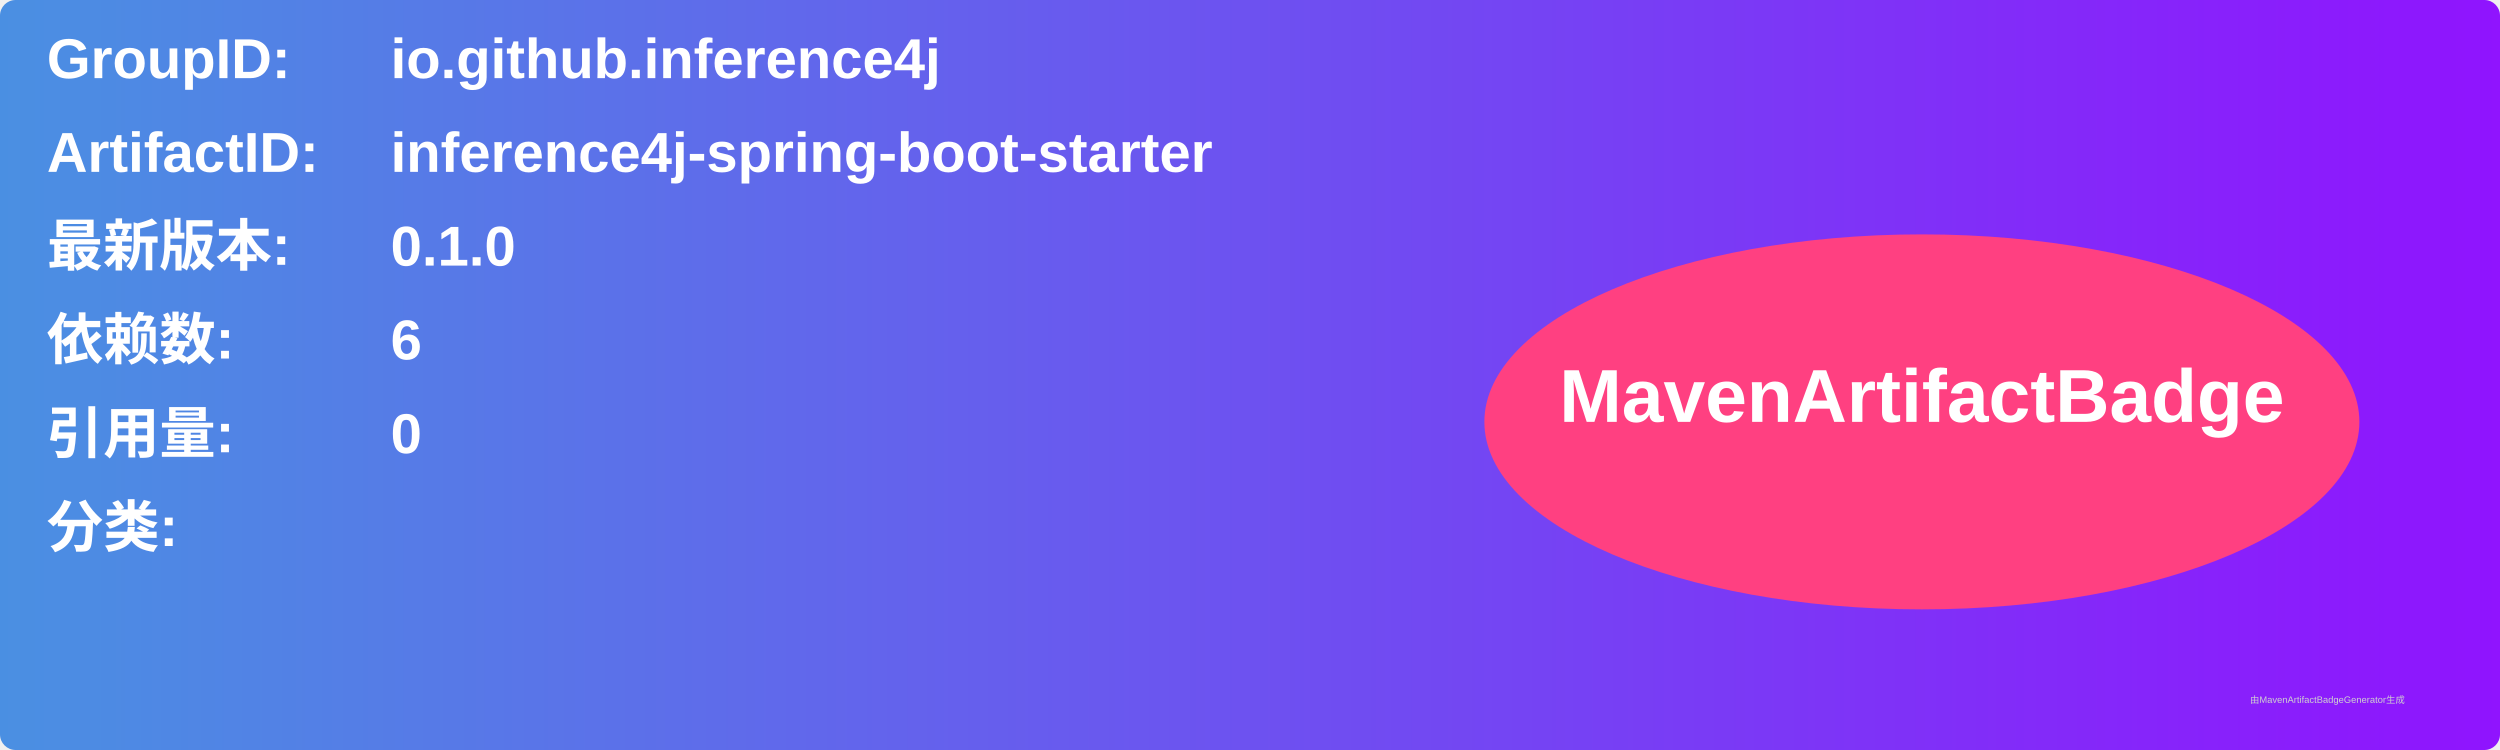
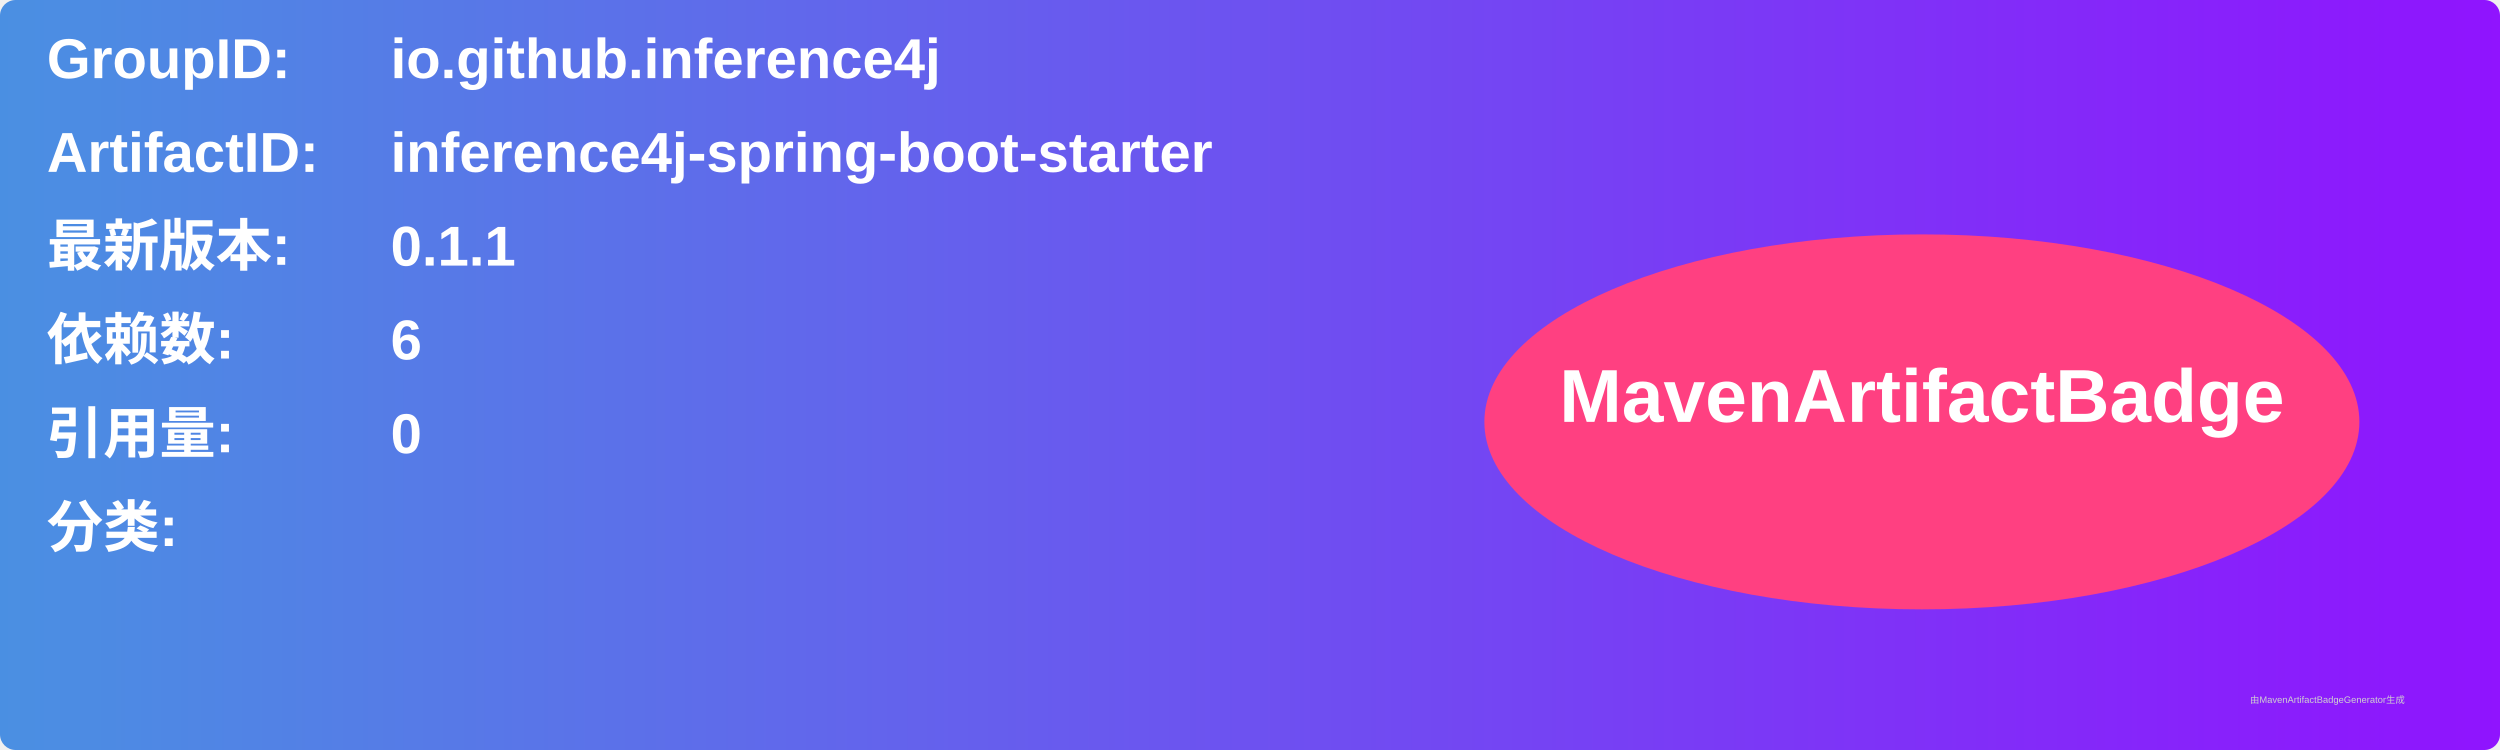
<svg xmlns="http://www.w3.org/2000/svg" width="800" height="240" viewBox="0 0 800 240">
  <linearGradient id="grad" x1="0%" y1="0%" x2="100%" y2="0%">
    <stop offset="0%" stop-color="#4a90e2" />
    <stop offset="100%" stop-color="#9013fe" />
  </linearGradient>
  <rect width="100%" height="100%" rx="5" ry="5" fill="url(#grad)" />
  <g transform="translate(15, 15)">
    <text x="0" y="10" font-family="Arial" font-size="18" fill="white" font-weight="bold" width="260">GroupID:</text>
    <text x="110" y="10" font-family="Arial" font-size="18" fill="white" font-weight="bold" width="460">io.github.inference4j</text>
    <text x="0" y="40" font-family="Arial" font-size="18" fill="white" font-weight="bold" width="260">ArtifactID:</text>
    <text x="110" y="40" font-family="Arial" font-size="18" fill="white" font-weight="bold" width="460">inference4j-spring-boot-starter</text>
    <text x="0" y="70" font-family="Arial" font-size="18" fill="white" font-weight="bold">最新版本:</text>
    <text x="110" y="70" font-family="Arial" font-size="18" fill="white" font-weight="bold">
-       <tspan font-weight="bold">0.1.0</tspan>
+       <tspan font-weight="bold">0.1.1</tspan>
    </text>
    <text x="0" y="100" font-family="Arial" font-size="18" fill="white" font-weight="bold">依赖数: </text>
    <text x="110" y="100" font-family="Arial" font-size="18" fill="white">
      <tspan font-weight="bold">6</tspan>
    </text>
    <text x="0" y="130" font-family="Arial" font-size="18" fill="white" font-weight="bold">引用量: </text>
    <text x="110" y="130" font-family="Arial" font-size="18" fill="white">
      <tspan font-weight="bold">0</tspan>
    </text>
    <text x="0" y="160" font-family="Arial" font-size="18" fill="white" font-weight="bold">分类:</text>
    <text x="10" y="190" font-family="Arial" font-size="10" fill="white">
      <tspan font-weight="bold" />
    </text>
    <ellipse cx="600" cy="120" rx="140" ry="60" fill="#ff4081" />
    <text x="600" y="120" text-anchor="middle" font-family="Arial" font-size="24" fill="white" font-weight="bold">MavenArtifactBadge</text>
  </g>
  <text x="720" y="225" font-family="Arial" font-size="3" fill="#d0d0d0">由MavenArtifactBadgeGenerator生成</text>
</svg>
